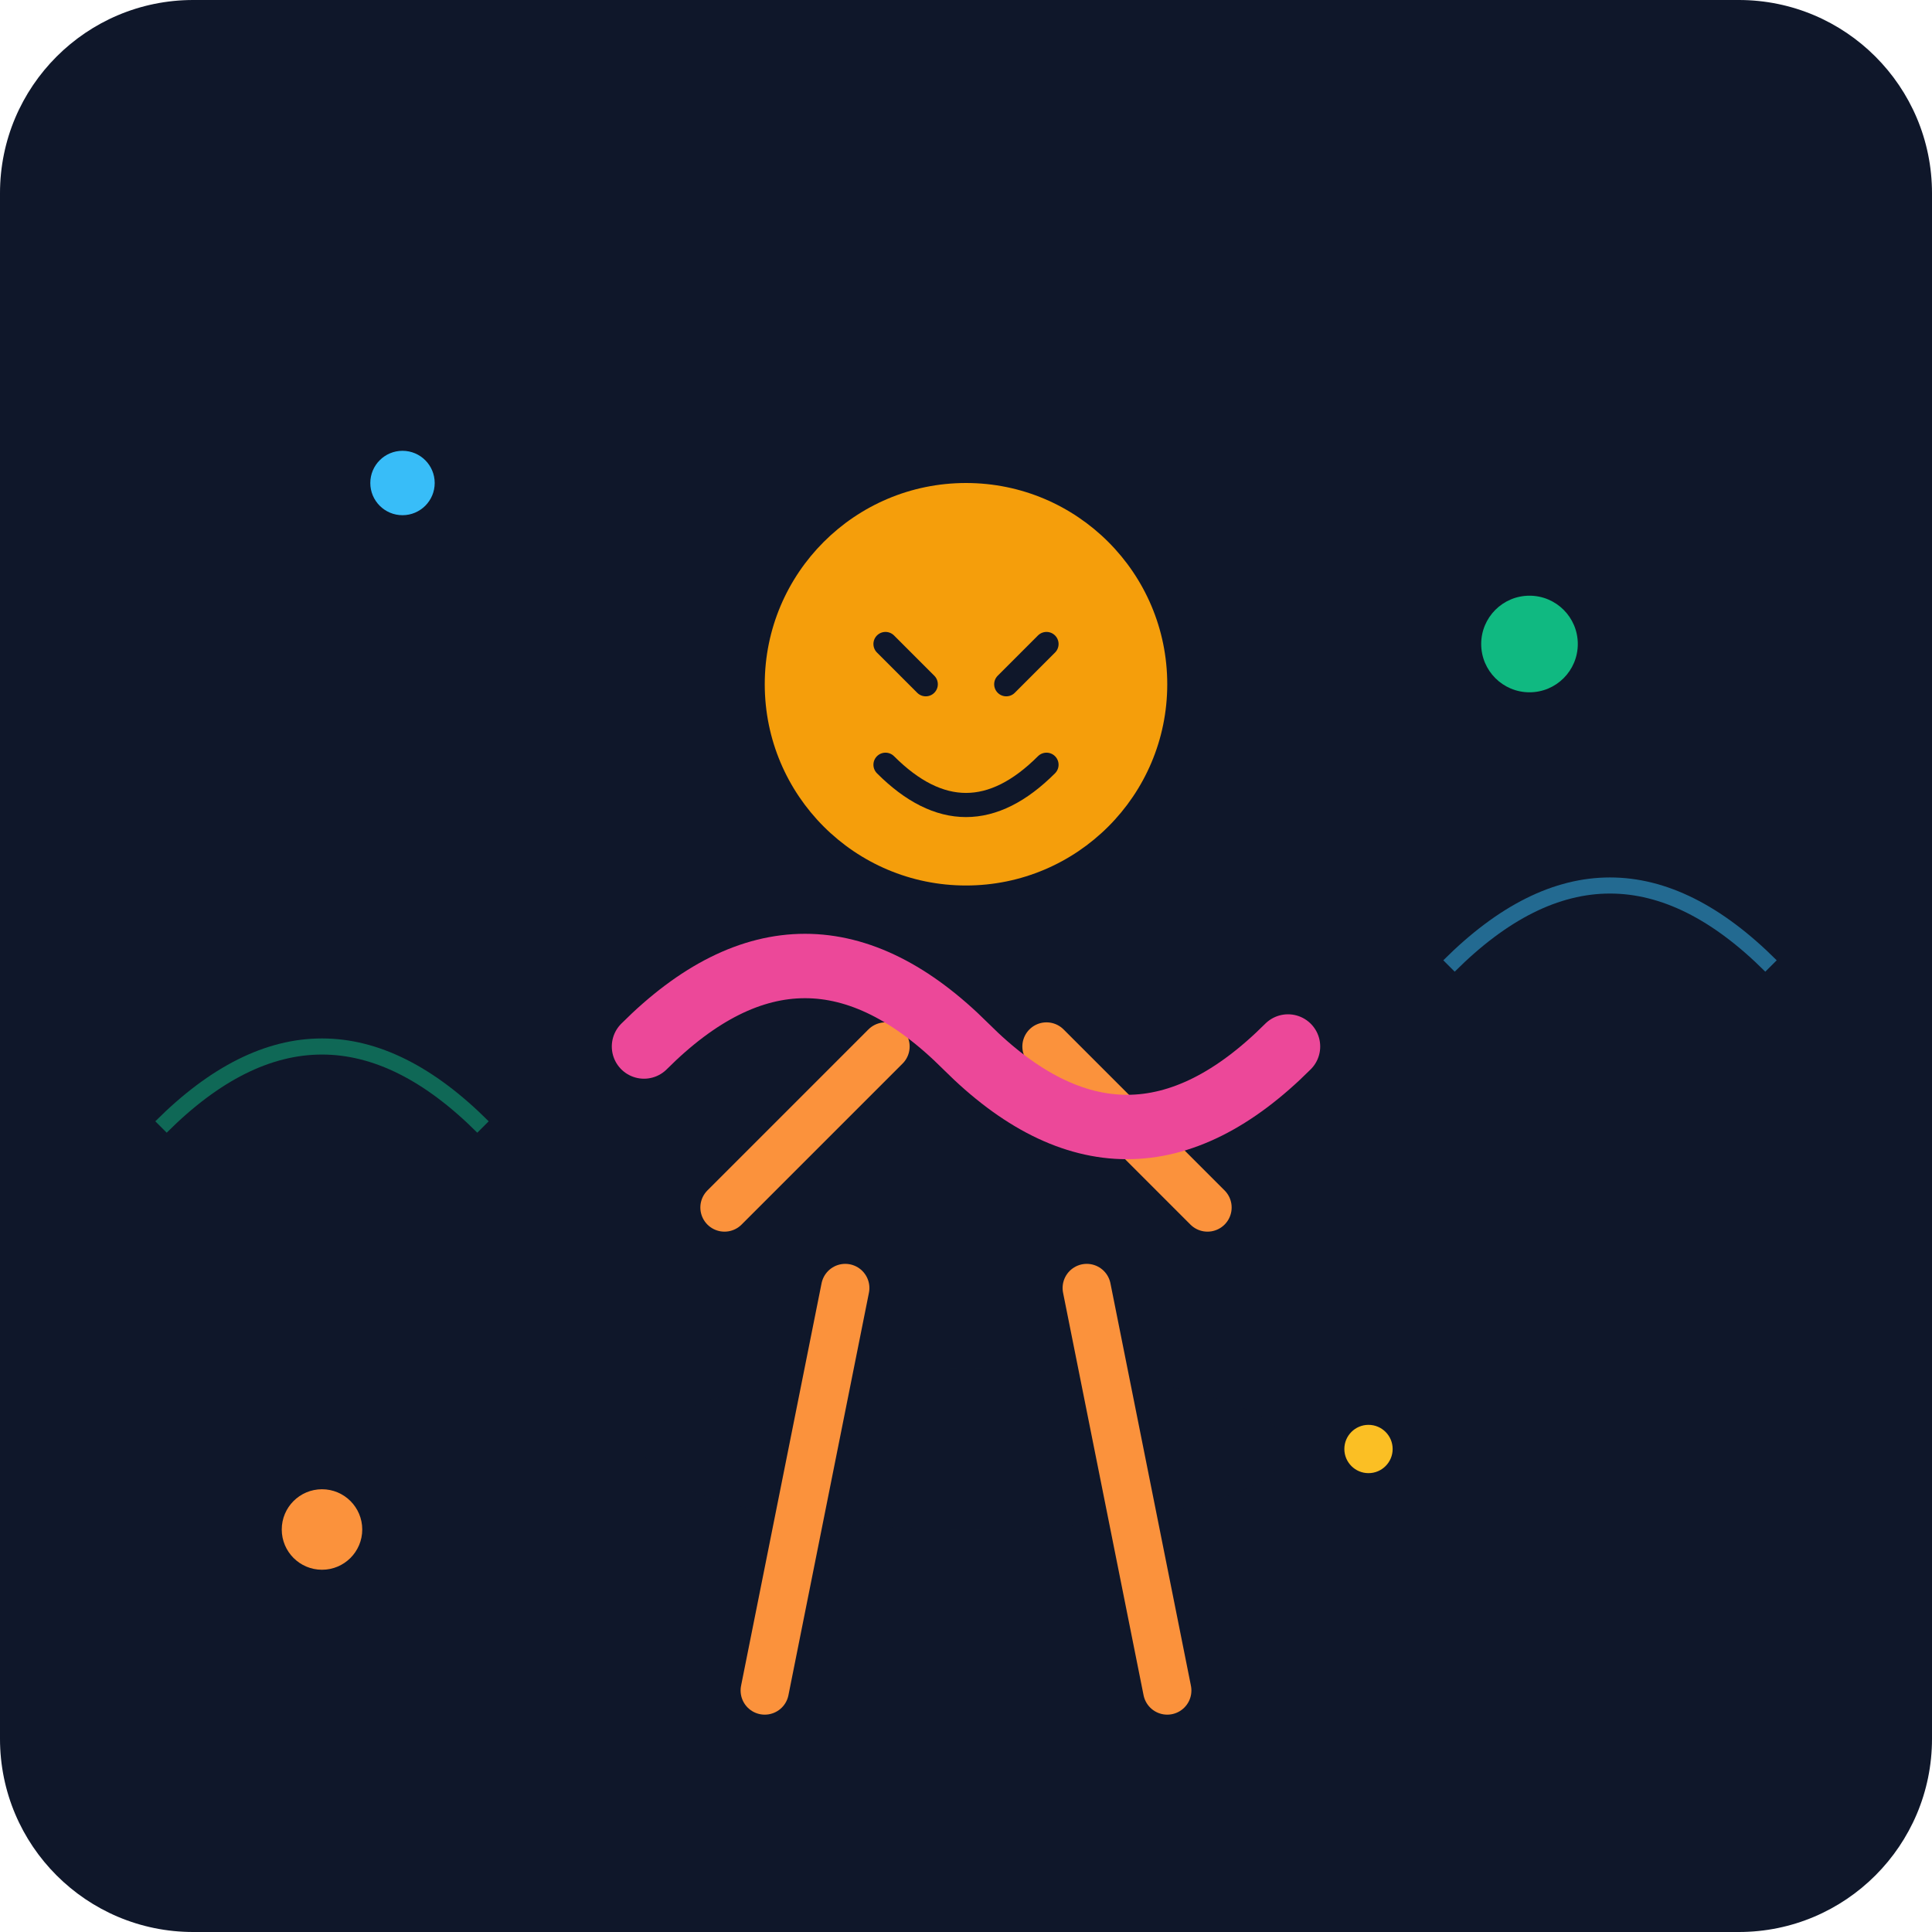
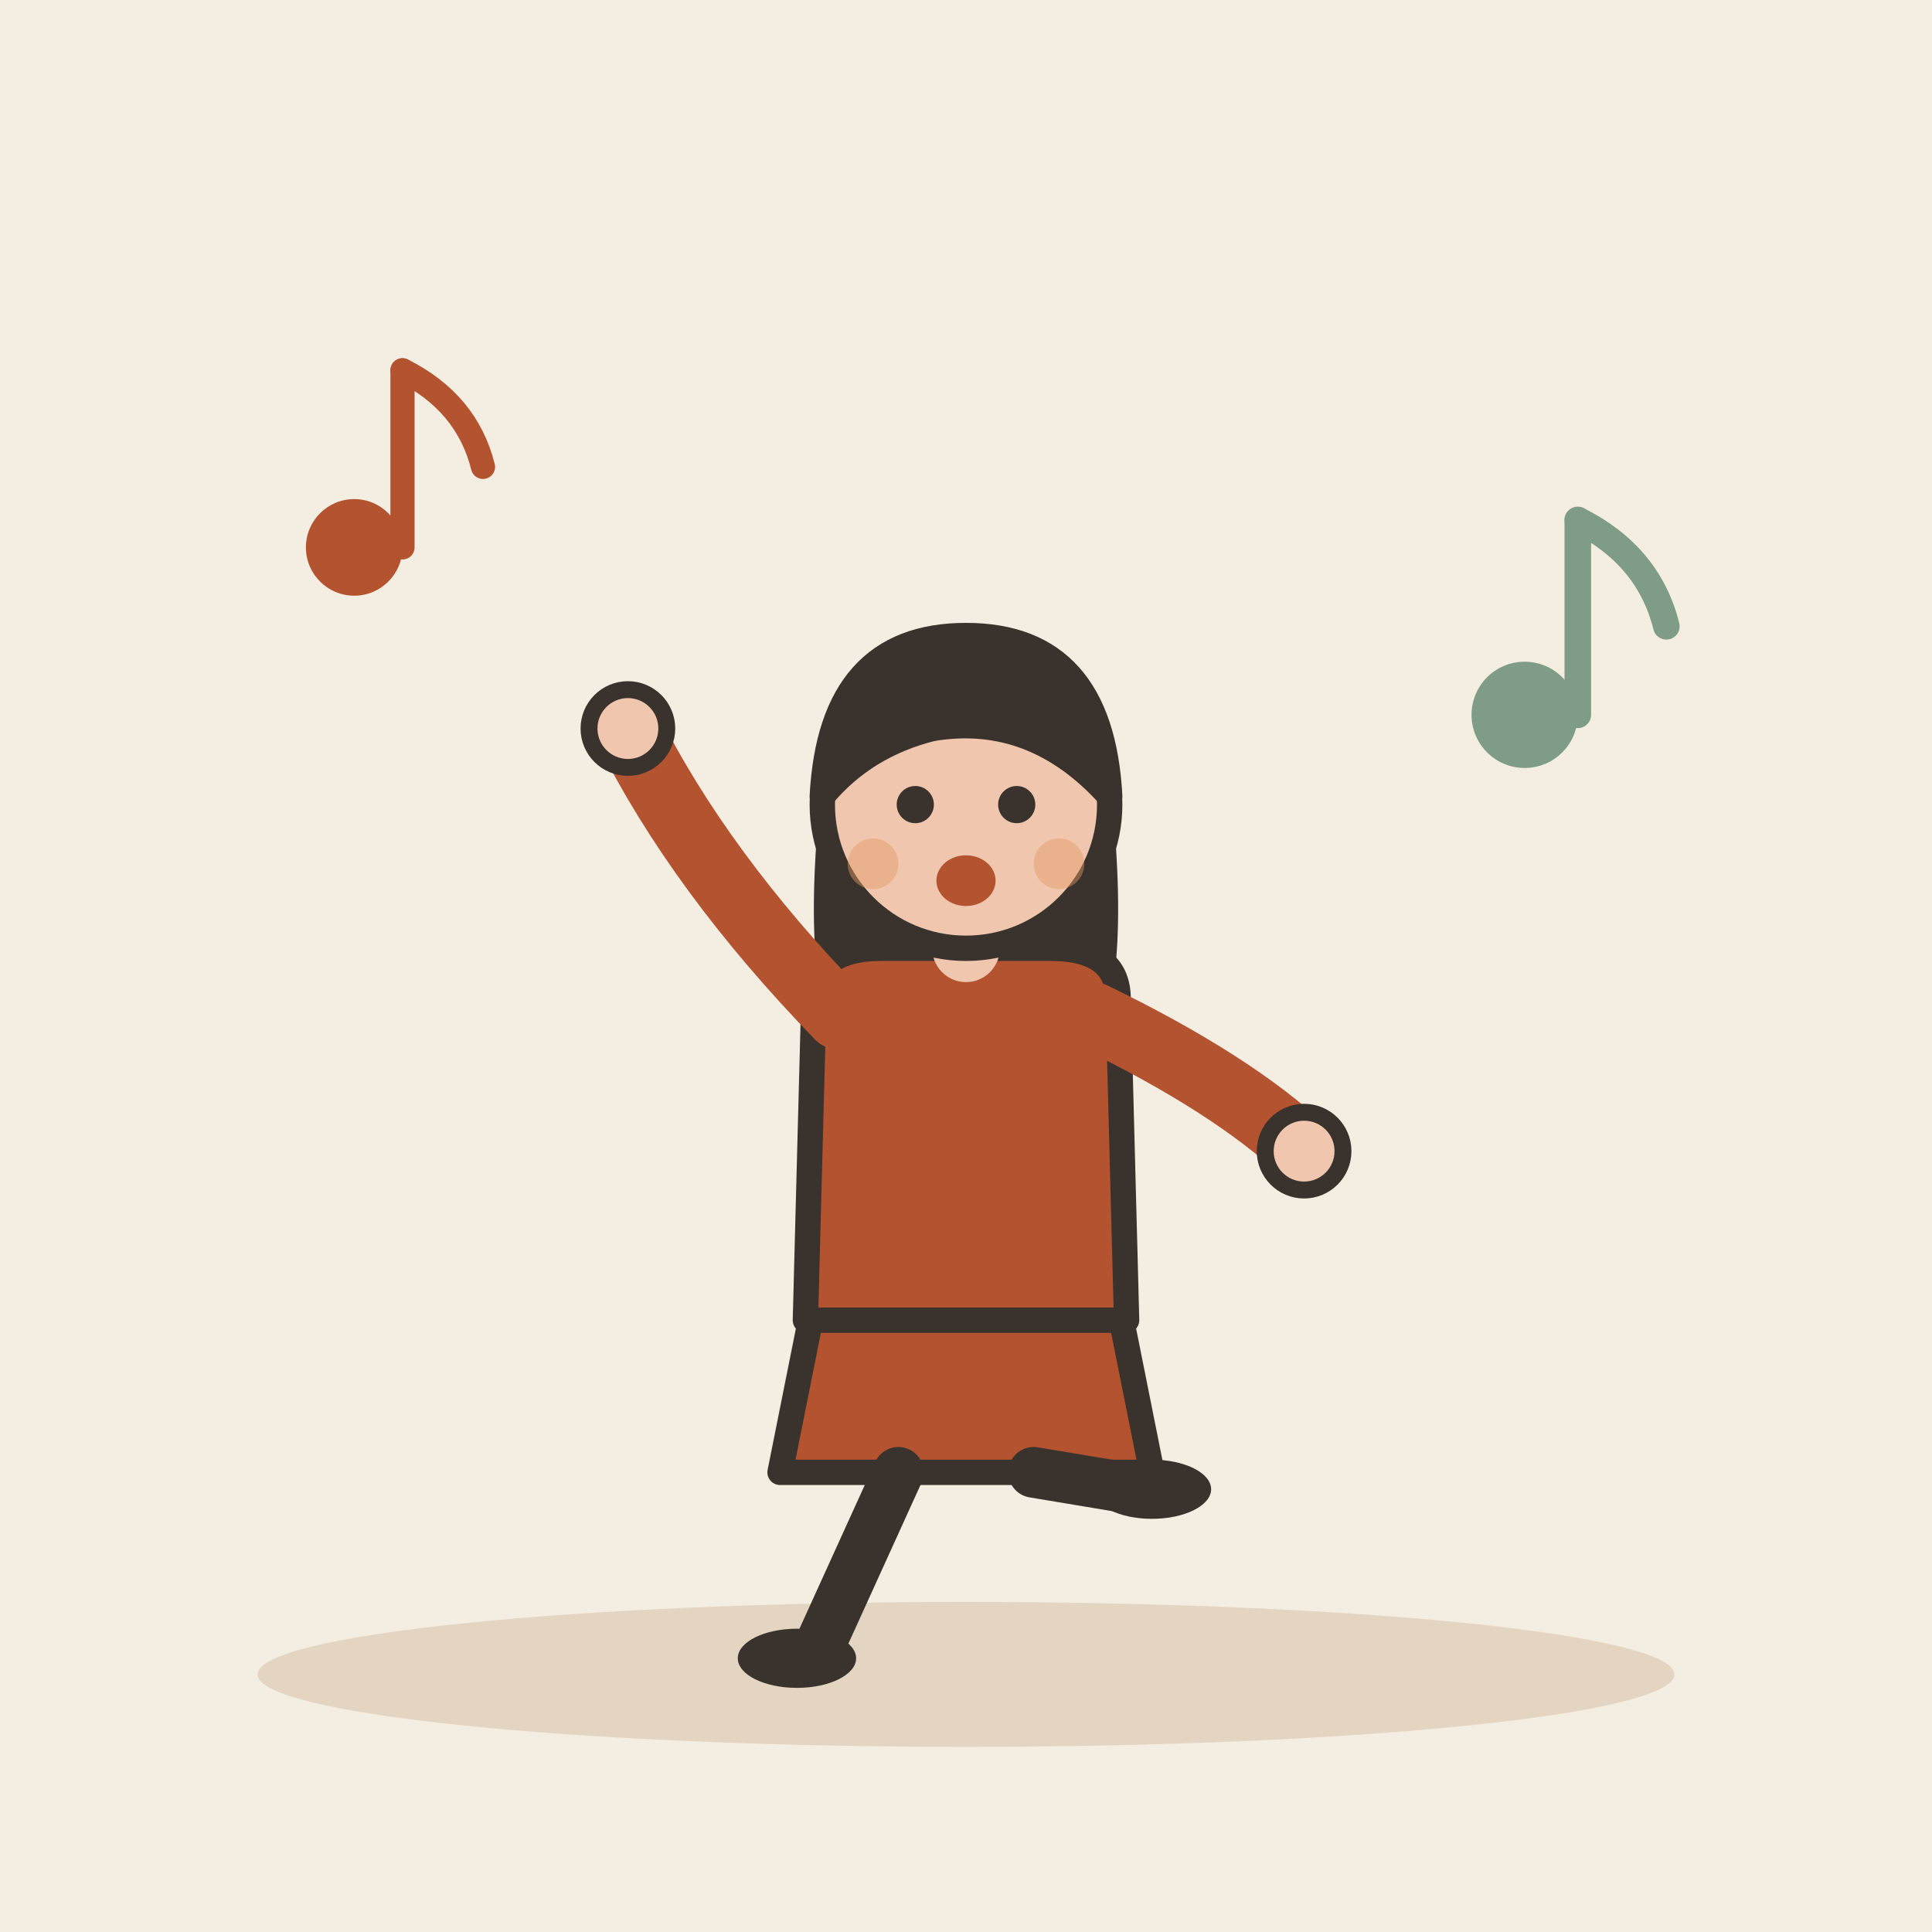
- <svg xmlns="http://www.w3.org/2000/svg" viewBox="0 0 240 240">
-   <defs>
-     <linearGradient id="bgGrad" x1="0" y1="0" x2="0" y2="240">
-       <stop offset="0%" stop-color="#0f172a" />
-       <stop offset="100%" stop-color="#1e293b" />
-     </linearGradient>
-   </defs>
-   <rect width="240" height="240" rx="24" fill="url(#bgGrad)" />
-   <g transform="translate(120, 180)">
-     <ellipse cx="0" cy="0" rx="40" ry="10" fill="#0f172a" opacity="0.3" />
+ <svg xmlns="http://www.w3.org/2000/svg" viewBox="0 0 240 240" data-style="editorial">
+   <rect width="240" height="240" fill="#F4EDE2" />
+   <ellipse cx="120" cy="208" rx="88" ry="9" fill="#E3D5C1" />
+   <g transform="translate(120 206) scale(1.05 1.05)">
+     <path d="M-18 -42L-22 -22L22 -22L18 -42Z" fill="#B4532F" stroke="#3A332D" stroke-width="3" stroke-linecap="round" stroke-linejoin="round" />
+     <path d="M-8 -22L-18 0" stroke="#3A332D" stroke-width="6" stroke-linecap="round" fill="none" />
+     <path d="M8 -22L20 -20" stroke="#3A332D" stroke-width="6" stroke-linecap="round" fill="none" />
+     <ellipse cx="-20" cy="0" rx="7" ry="3.5" fill="#3A332D" />
+     <ellipse cx="22" cy="-20" rx="7" ry="3.5" fill="#3A332D" />
+     <path d="M-17 -104Q-20 -78 -14 -70L-6 -78L6 -78L14 -70Q20 -78 17 -104Z" fill="#3A332D" />
+     <path d="M-18 -78Q-18 -84 -10 -84L10 -84Q18 -84 18 -78L19 -40L-19 -40Z" fill="#B4532F" stroke="#3A332D" stroke-width="3" stroke-linecap="round" stroke-linejoin="round" />
+     <path d="M-15 -76Q-31.5 -93 -40 -110" fill="none" stroke="#B4532F" stroke-width="8" stroke-linecap="round" stroke-linejoin="round" />
+     <circle cx="-40" cy="-110" r="4.6" fill="#F0C7AE" stroke="#3A332D" stroke-linecap="round" stroke-linejoin="round" stroke-width="2" />
+     <path d="M15 -76Q31.5 -68 40 -60" fill="none" stroke="#B4532F" stroke-width="8" stroke-linecap="round" stroke-linejoin="round" />
+     <circle cx="40" cy="-60" r="4.6" fill="#F0C7AE" stroke="#3A332D" stroke-linecap="round" stroke-linejoin="round" stroke-width="2" />
+     <path d="M0 -84L0 -88" stroke="#F0C7AE" stroke-width="8" stroke-linecap="round" fill="none" />
+     <circle cx="0" cy="-101" r="17" fill="#F0C7AE" stroke="#3A332D" stroke-width="3" stroke-linecap="round" stroke-linejoin="round" />
+     <path d="M-17 -102Q-16 -121 0 -121Q16 -121 17 -102Q8 -112 -4 -110Q-12 -108 -17 -102Z" fill="#3A332D" stroke="#3A332D" stroke-width="3" stroke-linecap="round" stroke-linejoin="round" />
+     <circle cx="-6" cy="-101" r="2.2" fill="#3A332D" />
+     <circle cx="6" cy="-101" r="2.2" fill="#3A332D" />
+     <ellipse cx="0" cy="-92" rx="3.5" ry="3" fill="#B4532F" />
+     <circle cx="-11" cy="-94" r="3" fill="#E39A62" opacity="0.45" />
+     <circle cx="11" cy="-94" r="3" fill="#E39A62" opacity="0.45" />
  </g>
-   <g transform="translate(120, 120)">
-     <path d="M-15 40 L-25 90 M15 40 L25 90" stroke="#fb923c" stroke-width="6" stroke-linecap="round" />
-     <path d="M-10 10 L-30 30 M10 10 L30 30" stroke="#fb923c" stroke-width="6" stroke-linecap="round" />
-     <circle cx="0" cy="-35" r="25" fill="#f59e0b" />
-     <path d="M-10 -40 L-5 -35 M10 -40 L5 -35" stroke="#0f172a" stroke-width="3" stroke-linecap="round" />
-     <path d="M-10 -25 Q0 -15 10 -25" stroke="#0f172a" stroke-width="3" stroke-linecap="round" fill="none" />
-     <path d="M-40 10 Q-20 -10 0 10 T40 10" stroke="#ec4899" stroke-width="8" fill="none" stroke-linecap="round" />
+   <g transform="translate(50 60)">
+     <circle cx="-6" cy="8" r="6" fill="#B4532F" />
+     <path d="M0 8L0 -14" stroke="#B4532F" stroke-width="3" stroke-linecap="round" fill="none" />
+     <path d="M0 -14Q8 -10 10 -2" fill="none" stroke="#B4532F" stroke-width="3" stroke-linecap="round" stroke-linejoin="round" />
  </g>
-   <circle cx="50" cy="60" r="4" fill="#38bdf8" />
-   <circle cx="190" cy="80" r="6" fill="#10b981" />
-   <circle cx="170" cy="180" r="3" fill="#fbbf24" />
-   <circle cx="40" cy="190" r="5" fill="#fb923c" />
-   <path d="M180 120 Q200 100 220 120" stroke="#38bdf8" stroke-width="2" fill="none" opacity="0.5" />
-   <path d="M20 140 Q40 120 60 140" stroke="#10b981" stroke-width="2" fill="none" opacity="0.5" />
+   <g transform="translate(196 80) scale(1.1 1.1)">
+     <circle cx="-6" cy="8" r="6" fill="#7E9C86" />
+     <path d="M0 8L0 -14" stroke="#7E9C86" stroke-width="3" stroke-linecap="round" fill="none" />
+     <path d="M0 -14Q8 -10 10 -2" fill="none" stroke="#7E9C86" stroke-width="3" stroke-linecap="round" stroke-linejoin="round" />
+   </g>
</svg>
